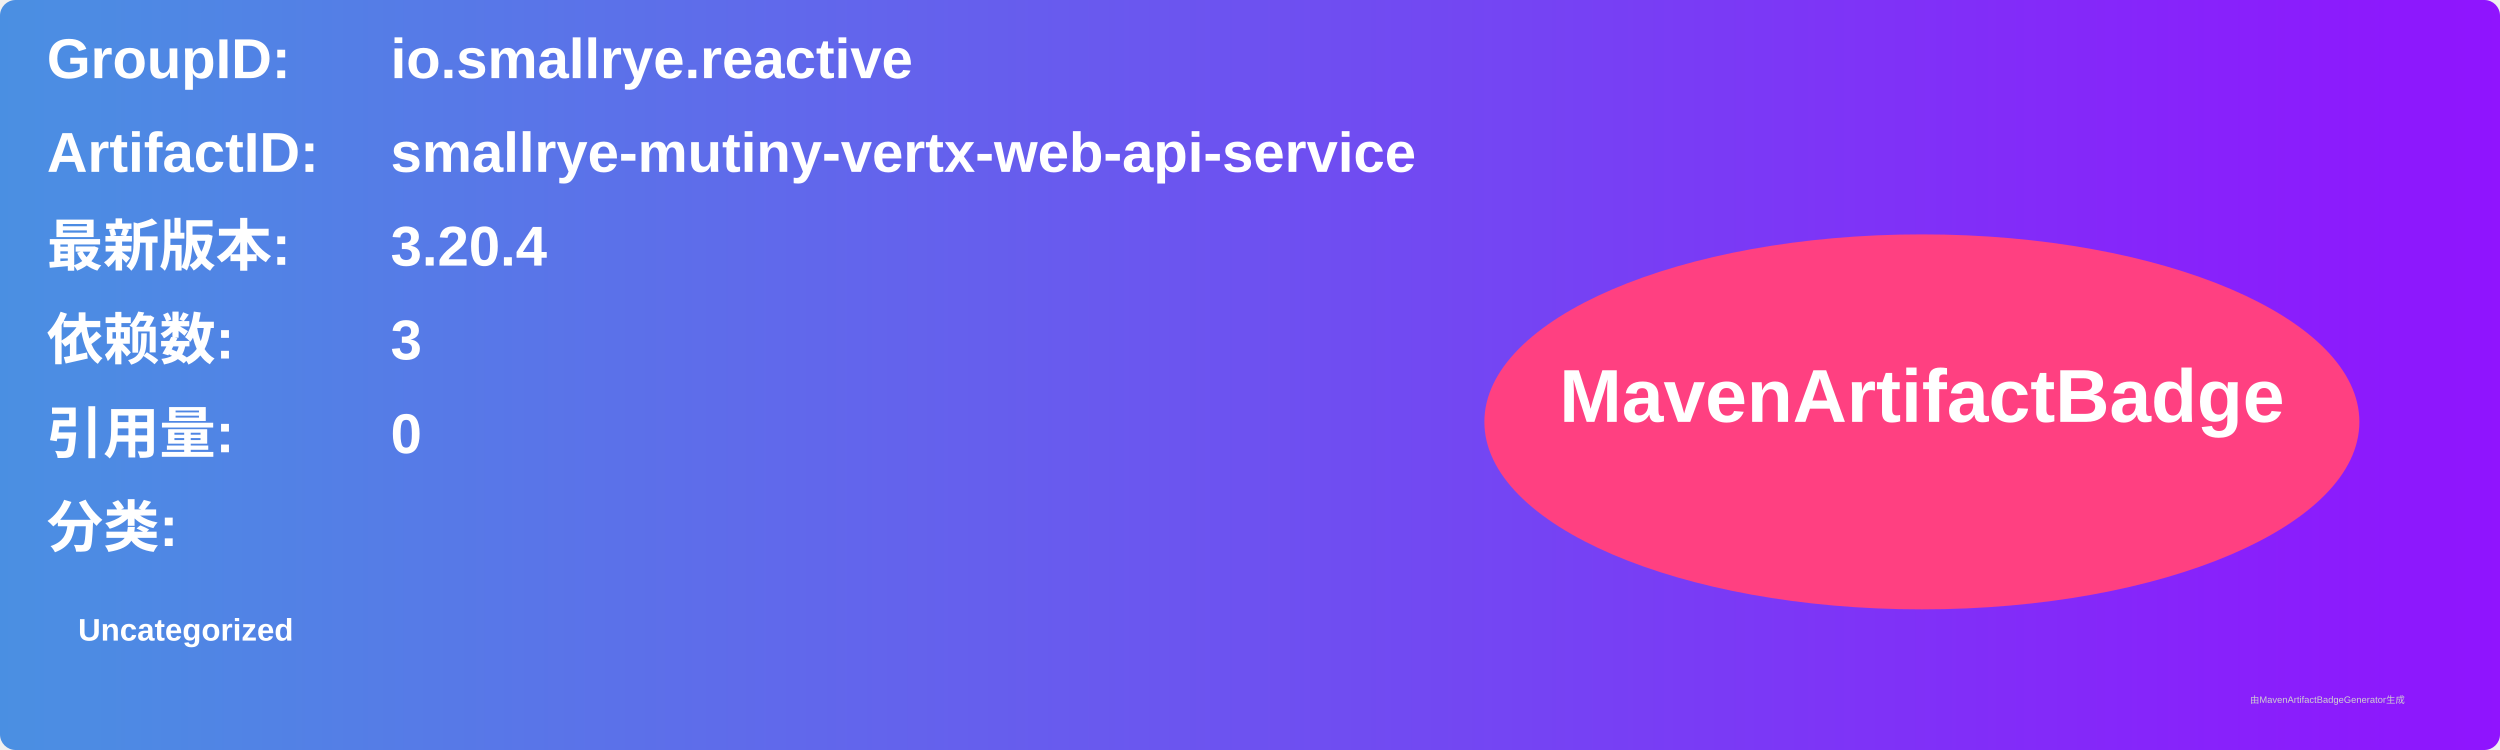
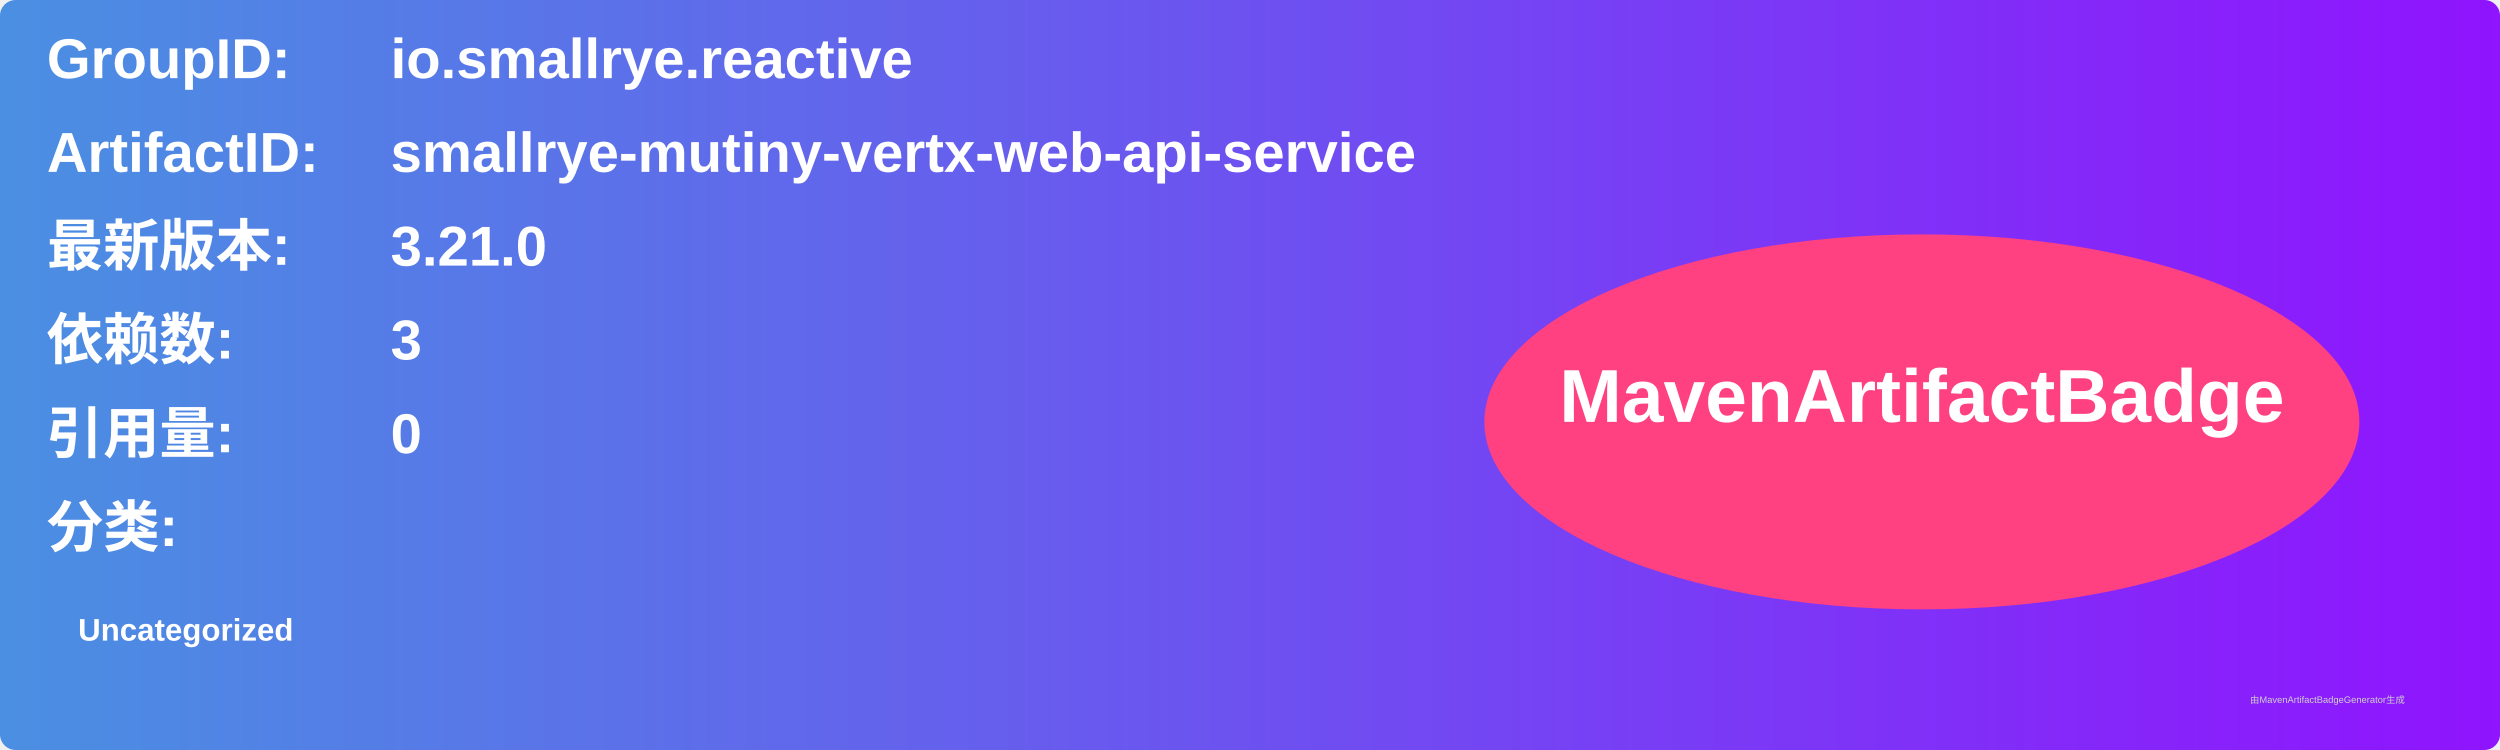
<svg xmlns="http://www.w3.org/2000/svg" width="800" height="240" viewBox="0 0 800 240">
  <linearGradient id="grad" x1="0%" y1="0%" x2="100%" y2="0%">
    <stop offset="0%" stop-color="#4a90e2" />
    <stop offset="100%" stop-color="#9013fe" />
  </linearGradient>
  <rect width="100%" height="100%" rx="5" ry="5" fill="url(#grad)" />
  <g transform="translate(15, 15)">
    <text x="0" y="10" font-family="Arial" font-size="18" fill="white" font-weight="bold" width="260">GroupID:</text>
    <text x="110" y="10" font-family="Arial" font-size="18" fill="white" font-weight="bold" width="460">io.smallrye.reactive</text>
    <text x="0" y="40" font-family="Arial" font-size="18" fill="white" font-weight="bold" width="260">ArtifactID:</text>
    <text x="110" y="40" font-family="Arial" font-size="18" fill="white" font-weight="bold" width="460">smallrye-mutiny-vertx-web-api-service</text>
    <text x="0" y="70" font-family="Arial" font-size="18" fill="white" font-weight="bold">最新版本:</text>
    <text x="110" y="70" font-family="Arial" font-size="18" fill="white" font-weight="bold">
-       <tspan font-weight="bold">3.20.4</tspan>
+       <tspan font-weight="bold">3.21.0</tspan>
    </text>
    <text x="0" y="100" font-family="Arial" font-size="18" fill="white" font-weight="bold">依赖数: </text>
    <text x="110" y="100" font-family="Arial" font-size="18" fill="white">
      <tspan font-weight="bold">3</tspan>
    </text>
    <text x="0" y="130" font-family="Arial" font-size="18" fill="white" font-weight="bold">引用量: </text>
    <text x="110" y="130" font-family="Arial" font-size="18" fill="white">
      <tspan font-weight="bold">0</tspan>
    </text>
    <text x="0" y="160" font-family="Arial" font-size="18" fill="white" font-weight="bold">分类:</text>
    <text x="10" y="190" font-family="Arial" font-size="10" fill="white">
      <tspan font-weight="bold">Uncategorized</tspan>
    </text>
    <ellipse cx="600" cy="120" rx="140" ry="60" fill="#ff4081" />
    <text x="600" y="120" text-anchor="middle" font-family="Arial" font-size="24" fill="white" font-weight="bold">MavenArtifactBadge</text>
  </g>
  <text x="720" y="225" font-family="Arial" font-size="3" fill="#d0d0d0">由MavenArtifactBadgeGenerator生成</text>
</svg>
